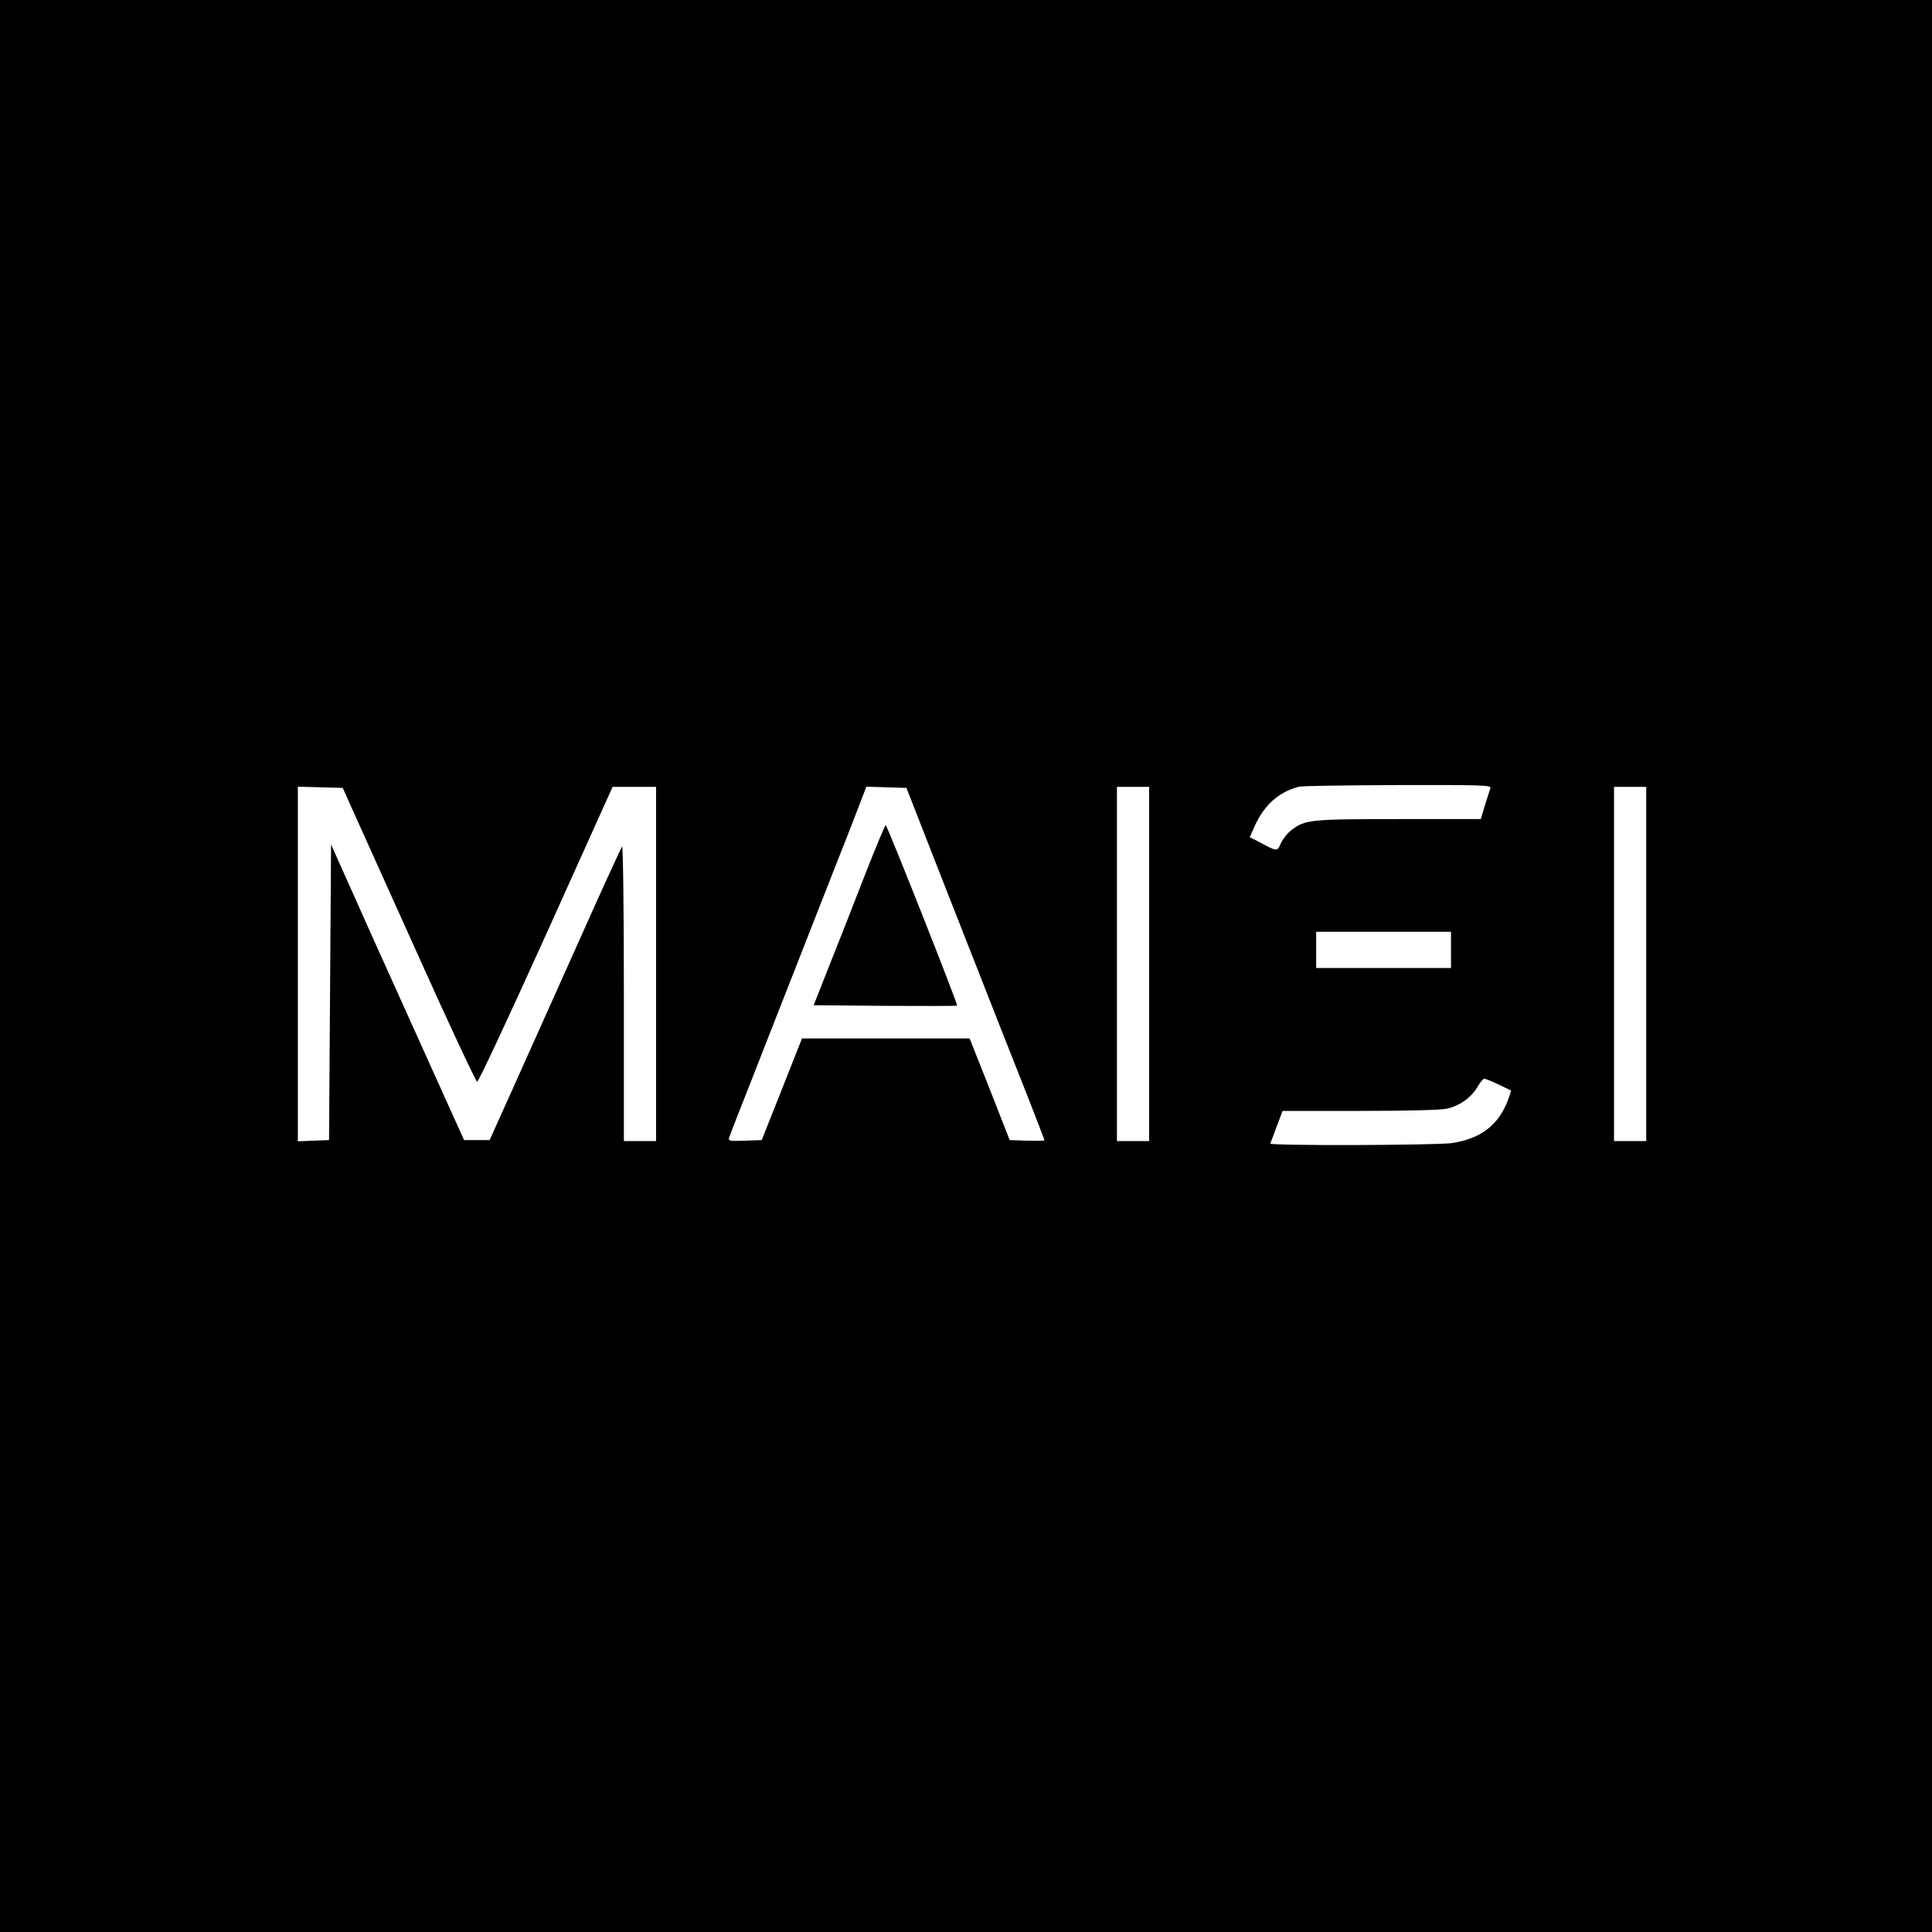
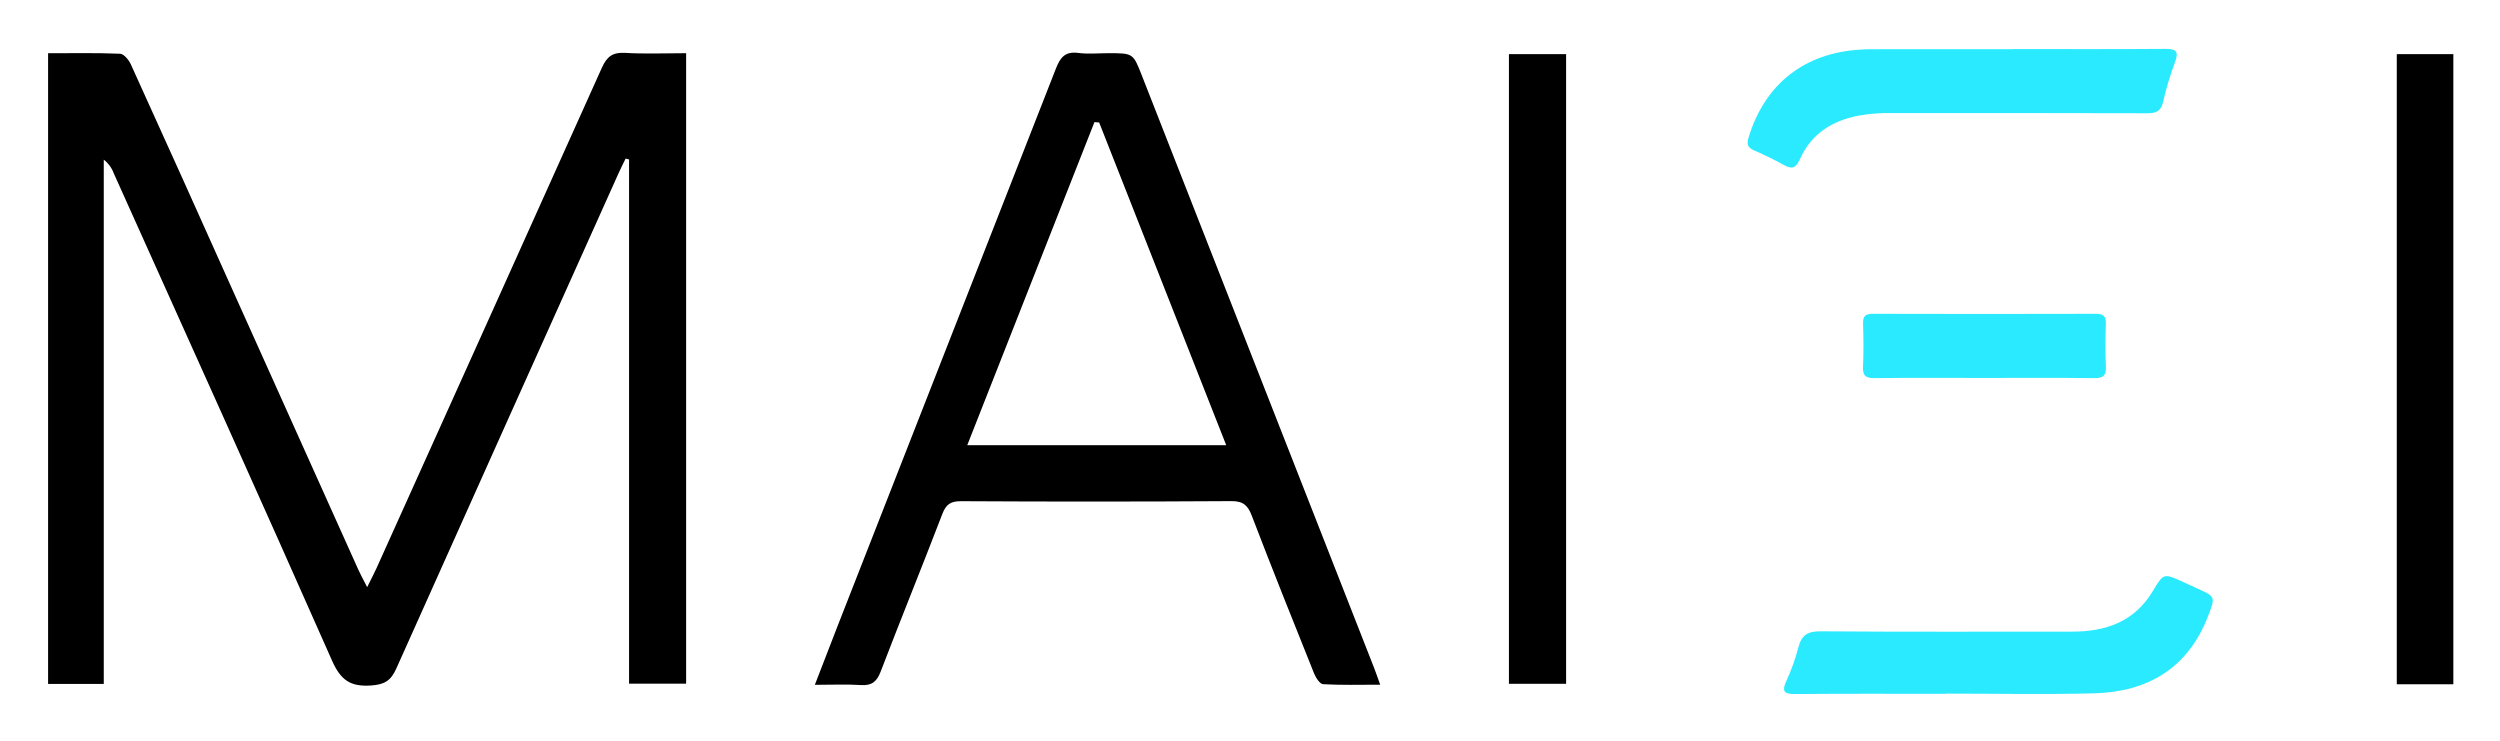
- <svg xmlns="http://www.w3.org/2000/svg" version="1.0" width="960pt" height="960pt" viewBox="0 0 960 960" preserveAspectRatio="xMidYMid meet">
-   <g transform="translate(0,960) scale(0.1,-0.1)" fill="#000000" stroke="none">
-     <path d="M0 4800 l0 -4800 4800 0 4800 0 0 4800 0 4800 -4800 0 -4800 0 0 -4800z m7406 885 c-3 -9 -15 -47 -27 -85 l-21 -70 -407 0 c-441 0 -466 -3 -533 -54 -19 -14 -43 -44 -53 -65 -19 -44 -16 -44 -112 7 l-43 22 25 56 c46 104 121 170 220 195 17 4 239 7 494 8 412 1 462 -1 457 -14z m-5665 -85 c21 -47 169 -375 329 -730 159 -355 295 -645 301 -645 7 0 161 330 343 733 l330 732 108 0 108 0 0 -880 0 -880 -80 0 -80 0 0 737 c0 407 -4 733 -9 727 -4 -5 -102 -218 -216 -474 -115 -256 -261 -582 -325 -725 l-117 -260 -64 0 -63 0 -113 250 c-62 138 -211 468 -331 734 l-217 485 -5 -735 -5 -734 -77 -3 -78 -3 0 881 0 881 111 -3 112 -3 38 -85z m2941 -370 c265 -676 364 -926 440 -1118 37 -96 68 -176 68 -178 0 -3 -39 -3 -86 -2 l-87 3 -99 253 -100 252 -417 0 -416 0 -100 -253 -100 -252 -84 -3 c-76 -3 -83 -1 -78 15 3 10 53 140 112 288 58 149 148 378 200 510 52 132 142 362 200 510 59 149 121 307 138 353 l32 83 99 -3 100 -3 178 -455z m1028 -420 l0 -880 -80 0 -80 0 0 880 0 880 80 0 80 0 0 -880z m2470 0 l0 -880 -80 0 -80 0 0 880 0 880 80 0 80 0 0 -880z m-970 70 l0 -90 -335 0 -335 0 0 90 0 90 335 0 335 0 0 -90z m237 -669 l62 -30 -13 -39 c-46 -130 -136 -200 -282 -222 -81 -11 -907 -14 -902 -2 2 4 16 42 32 85 l29 77 383 0 c235 0 402 4 433 11 62 13 123 56 153 109 13 22 28 40 33 40 6 0 38 -13 72 -29z" />
-     <path d="M4298 5253 c-53 -137 -132 -338 -176 -448 l-79 -200 355 -3 c195 -1 356 -1 358 1 5 5 -348 897 -355 897 -3 0 -50 -111 -103 -247z" />
-   </g>
+ <svg xmlns="http://www.w3.org/2000/svg" role="img" viewBox="12.29 3.79 868.92 257.42">
+   <path fill="#29eafe" d="M711.977 20.841c17.652 0 35.304.075 52.954-.06 3.756-.029 4.687.926 3.331 4.571a107.369 107.369 0 0 0-4.149 13.844c-.754 3.355-2.512 3.967-5.612 3.956-29.641-.102-59.282-.049-88.924-.074a59.215 59.215 0 0 0-11.422.922c-9.232 1.796-16.427 6.417-20.31 15.185-1.38 3.117-2.812 3.496-5.612 1.924a109.959 109.959 0 0 0-10.302-5.052c-2.378-1.026-2.554-2.334-1.84-4.654 5.694-18.489 19.429-29.274 38.934-30.377.997-.056 1.996-.123 2.994-.124q24.978-.011 49.957-.005zM688.549 244.943c-17.322 0-34.645-.089-51.966.07-3.735.034-5.257-.458-3.429-4.513a71.582 71.582 0 0 0 4.21-11.726c1.086-4.282 3.246-5.59 7.716-5.556 29.146.222 58.294.104 87.442.11 11.693.002 21.635-3.448 27.987-14.058 3.781-6.316 3.782-6.317 10.707-3.144 1.513.693 3.015 1.411 4.534 2.089 6.613 2.95 6.582 2.934 4.061 9.533-6.98 18.273-20.962 26.547-39.8 27.025-17.144.435-34.308.092-51.463.092zm13.21-109.798c-12.66-0-25.322-.087-37.981.063-3.054.036-4.109-.851-3.963-3.951.234-4.985.184-9.992.017-14.982-.088-2.64.864-3.425 3.448-3.417q38.731.109 77.462.001c2.58-.007 3.554.787 3.472 3.42-.155 4.991-.206 9.997.018 14.983.139 3.102-.963 3.978-3.993 3.944-12.825-.143-25.653-.061-38.48-.061z" />
+   <path d="M139.904 207.861c1.508-3.047 2.43-4.772 3.233-6.551q39.221-86.937 78.325-173.927c1.765-3.94 3.755-5.474 8.108-5.215 6.94.413 13.922.11 21.196.11V241.4h-19.835V59.212l-1.194-.312c-.812 1.68-1.664 3.342-2.429 5.044q-38.696 86.078-77.274 172.209c-1.903 4.265-4.13 5.57-8.783 5.892-7.194.497-10.575-1.898-13.565-8.664-25.029-56.633-50.554-113.047-75.933-169.525a10.046 10.046 0 0 0-3.396-4.566v182.203H29.004V22.293c8.474 0 16.764-.169 25.033.173 1.321.055 3.041 2.178 3.744 3.724q17.972 39.55 35.709 79.208 21.704 48.275 43.412 96.549c.723 1.607 1.592 3.147 3.003 5.914zm155.598 33.953c2.893-7.481 5.436-14.138 8.037-20.771q37.909-96.686 75.744-193.4c1.548-3.97 3.254-6.04 7.789-5.453 3.439.445 6.983.088 10.48.088 8.573 0 8.568.002 11.599 7.733q40.369 102.96 80.736 205.921c.657 1.677 1.227 3.389 2.109 5.838-7.009 0-13.443.189-19.845-.177-1.135-.065-2.541-2.278-3.142-3.773-7.318-18.224-14.612-36.459-21.644-54.795-1.393-3.634-3.018-5.088-7.122-5.062q-46.959.297-93.921.025c-3.554-.016-5.208 1.053-6.495 4.408-7.033 18.335-14.436 36.528-21.465 54.864-1.359 3.546-3.141 4.886-6.911 4.634-4.952-.33-9.943-.081-15.952-.081zm98.823-195.455l-1.641-.127c-14.68 37.289-29.361 74.578-44.207 112.288h90.006a77732855.206 77732855.206 0 0 0-44.158-112.16zM536.744 241.467V22.601h19.876V241.467zm328.252.158h-19.662V22.599H864.996z" />
</svg>
